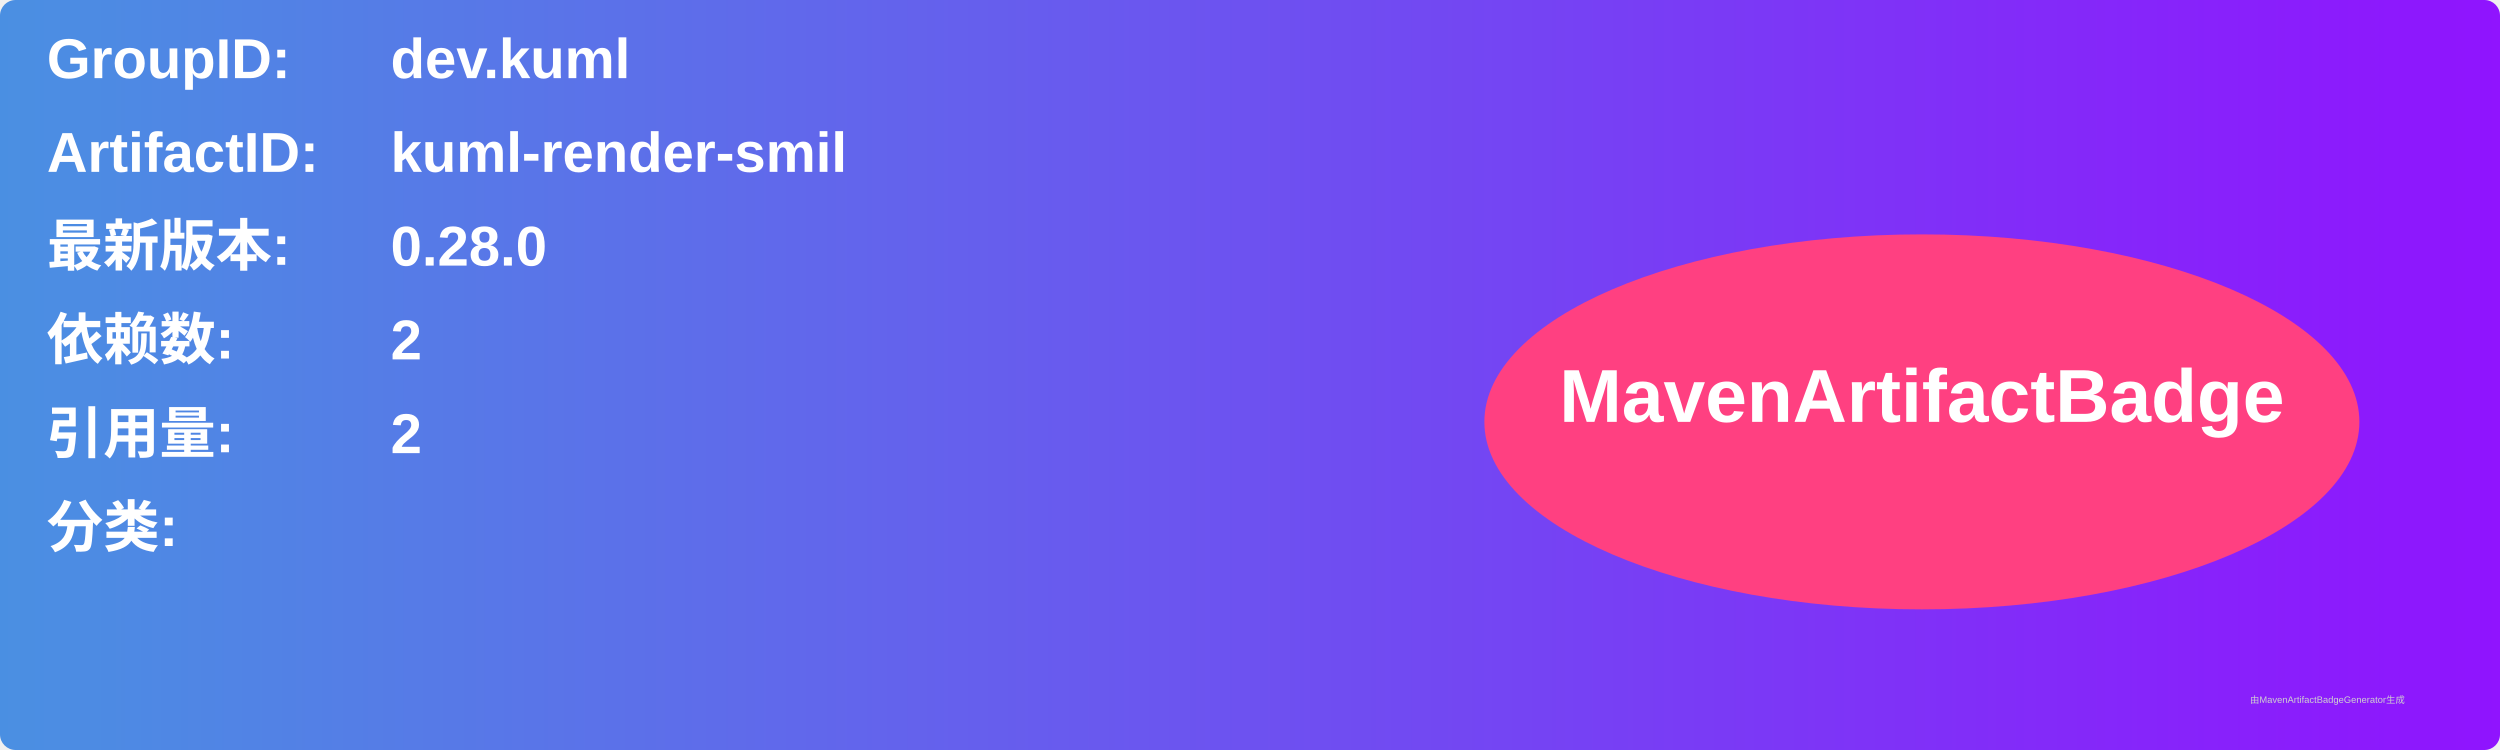
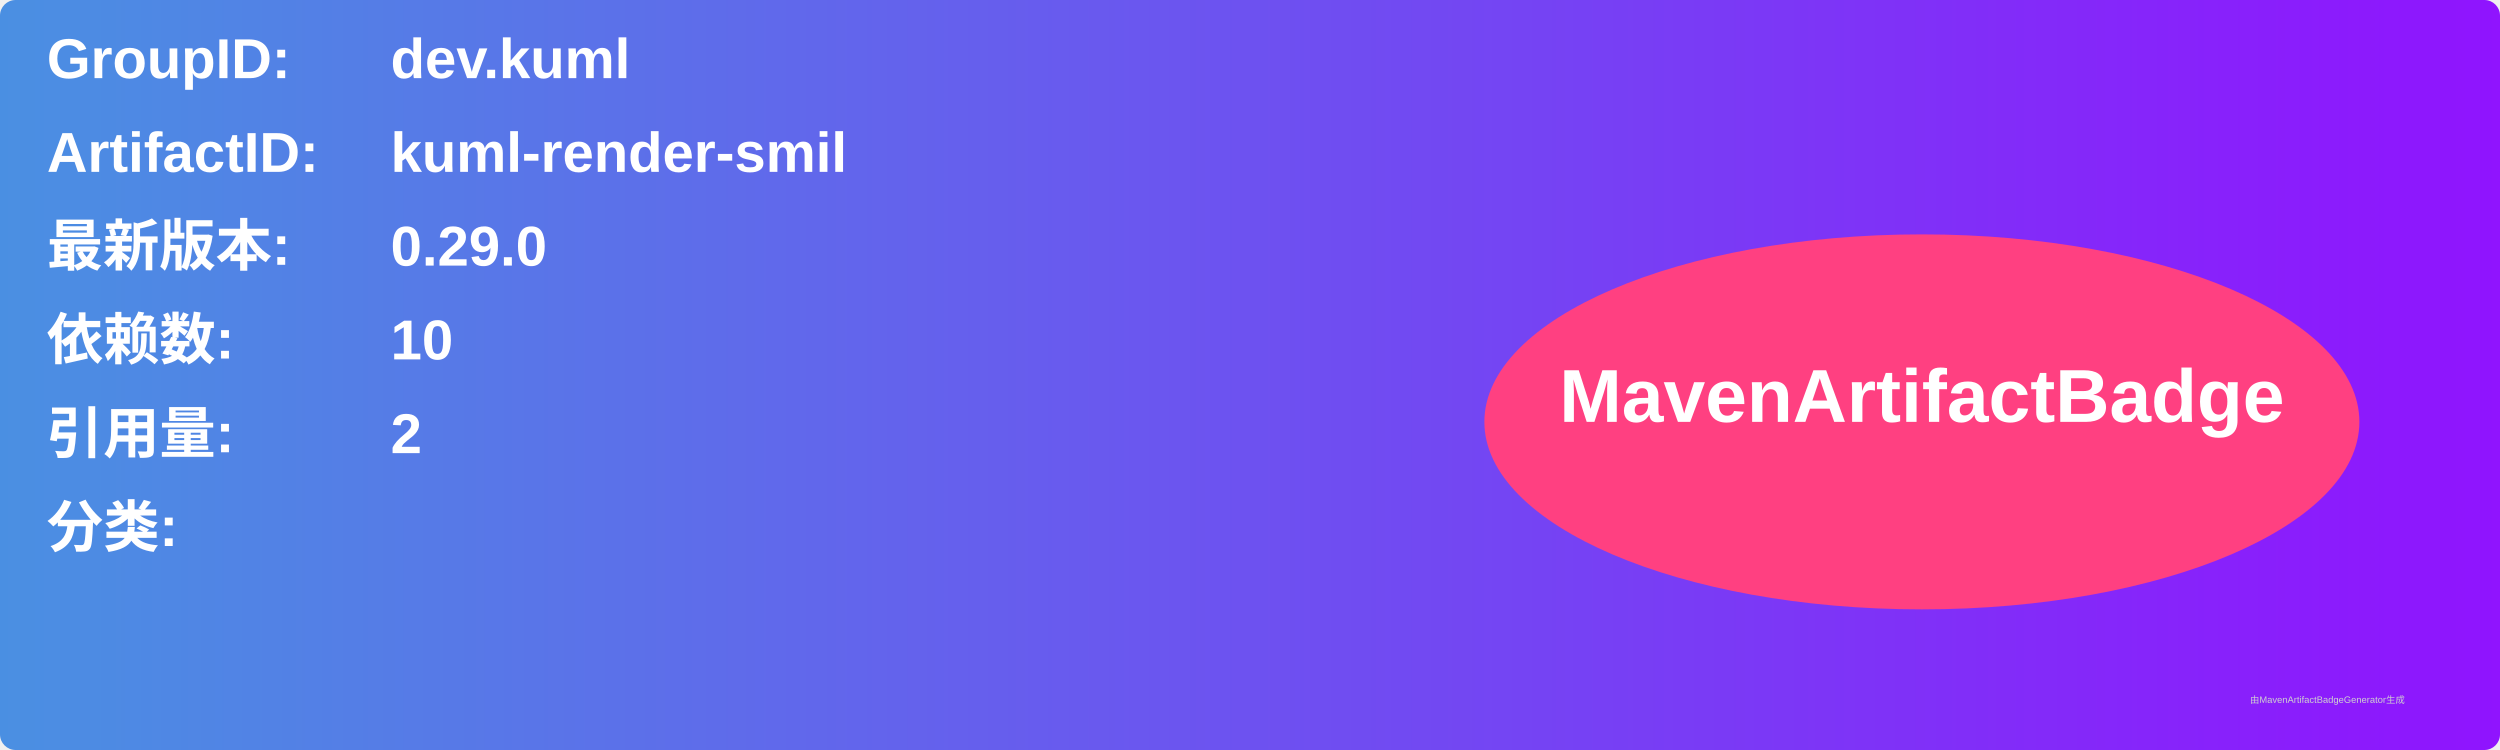
<svg xmlns="http://www.w3.org/2000/svg" width="800" height="240" viewBox="0 0 800 240">
  <linearGradient id="grad" x1="0%" y1="0%" x2="100%" y2="0%">
    <stop offset="0%" stop-color="#4a90e2" />
    <stop offset="100%" stop-color="#9013fe" />
  </linearGradient>
  <rect width="100%" height="100%" rx="5" ry="5" fill="url(#grad)" />
  <g transform="translate(15, 15)">
    <text x="0" y="10" font-family="Arial" font-size="18" fill="white" font-weight="bold" width="260">GroupID:</text>
    <text x="110" y="10" font-family="Arial" font-size="18" fill="white" font-weight="bold" width="460">dev.kuml</text>
    <text x="0" y="40" font-family="Arial" font-size="18" fill="white" font-weight="bold" width="260">ArtifactID:</text>
    <text x="110" y="40" font-family="Arial" font-size="18" fill="white" font-weight="bold" width="460">kuml-render-smil</text>
    <text x="0" y="70" font-family="Arial" font-size="18" fill="white" font-weight="bold">最新版本:</text>
    <text x="110" y="70" font-family="Arial" font-size="18" fill="white" font-weight="bold">
-       <tspan font-weight="bold">0.28.0</tspan>
+       <tspan font-weight="bold">0.29.0</tspan>
    </text>
    <text x="0" y="100" font-family="Arial" font-size="18" fill="white" font-weight="bold">依赖数: </text>
    <text x="110" y="100" font-family="Arial" font-size="18" fill="white">
-       <tspan font-weight="bold">2</tspan>
+       <tspan font-weight="bold">10</tspan>
    </text>
    <text x="0" y="130" font-family="Arial" font-size="18" fill="white" font-weight="bold">引用量: </text>
    <text x="110" y="130" font-family="Arial" font-size="18" fill="white">
      <tspan font-weight="bold">2</tspan>
    </text>
    <text x="0" y="160" font-family="Arial" font-size="18" fill="white" font-weight="bold">分类:</text>
    <text x="10" y="190" font-family="Arial" font-size="10" fill="white">
      <tspan font-weight="bold" />
    </text>
    <ellipse cx="600" cy="120" rx="140" ry="60" fill="#ff4081" />
    <text x="600" y="120" text-anchor="middle" font-family="Arial" font-size="24" fill="white" font-weight="bold">MavenArtifactBadge</text>
  </g>
  <text x="720" y="225" font-family="Arial" font-size="3" fill="#d0d0d0">由MavenArtifactBadgeGenerator生成</text>
</svg>
